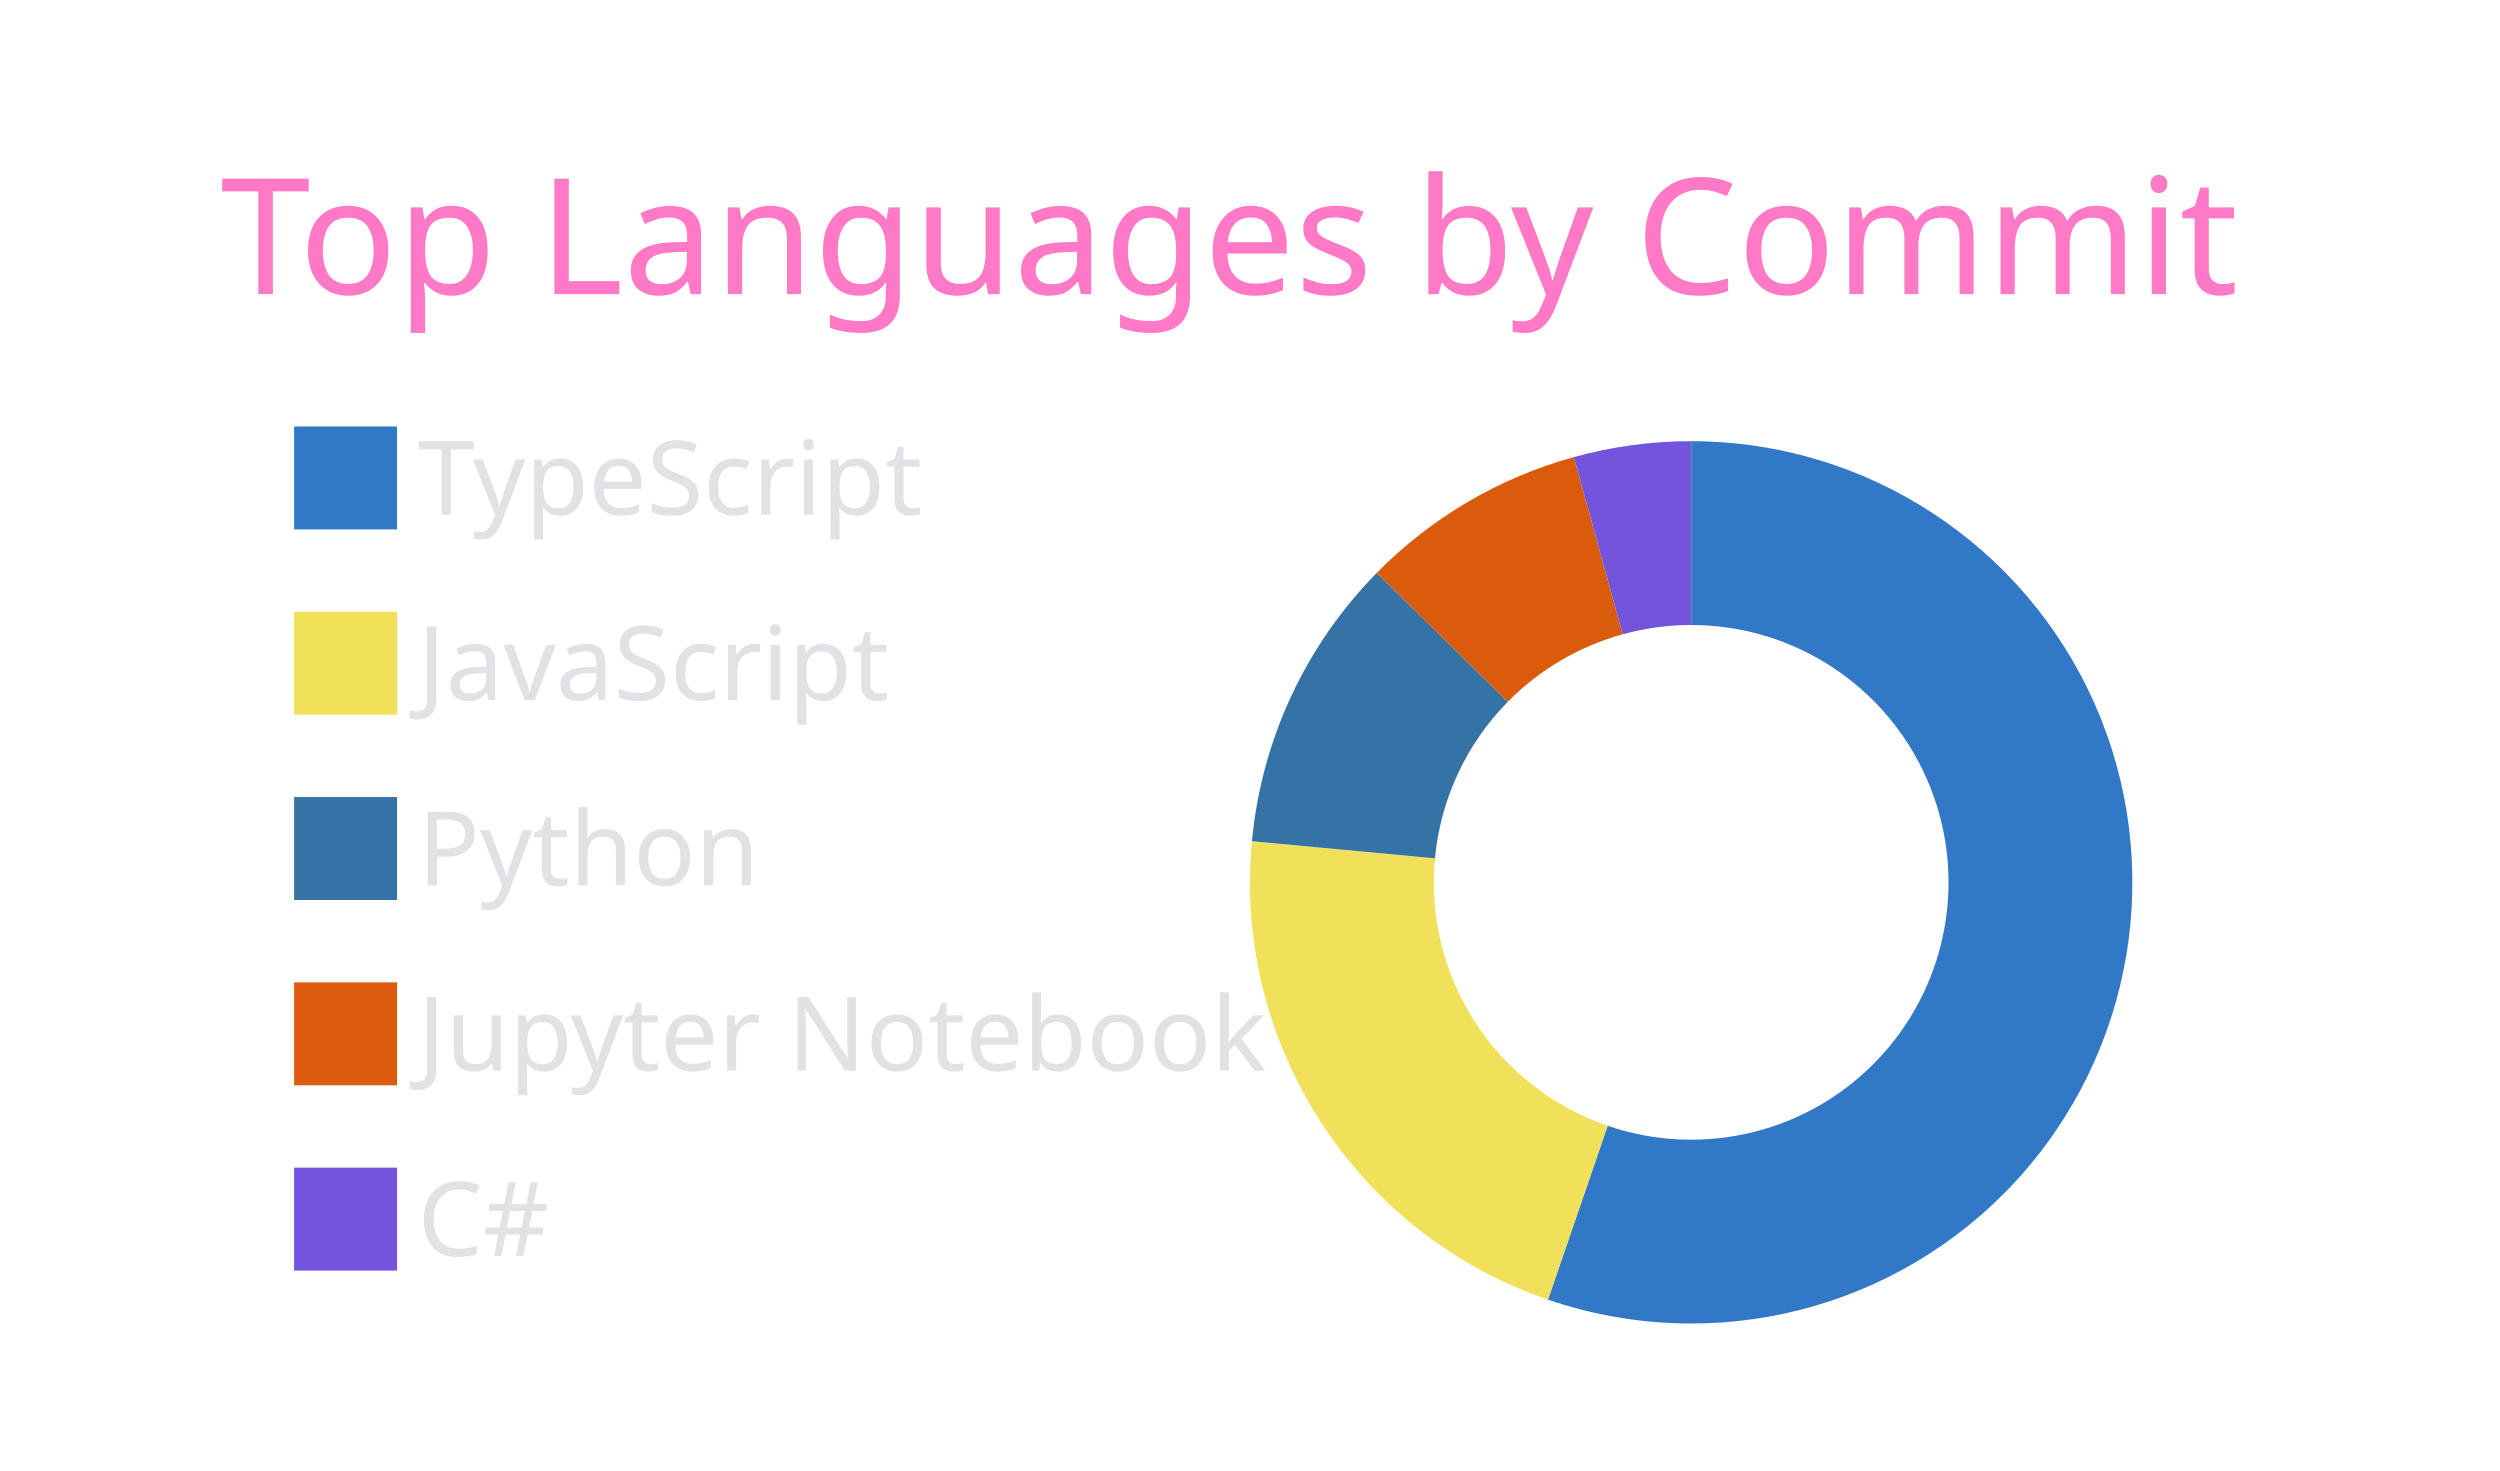
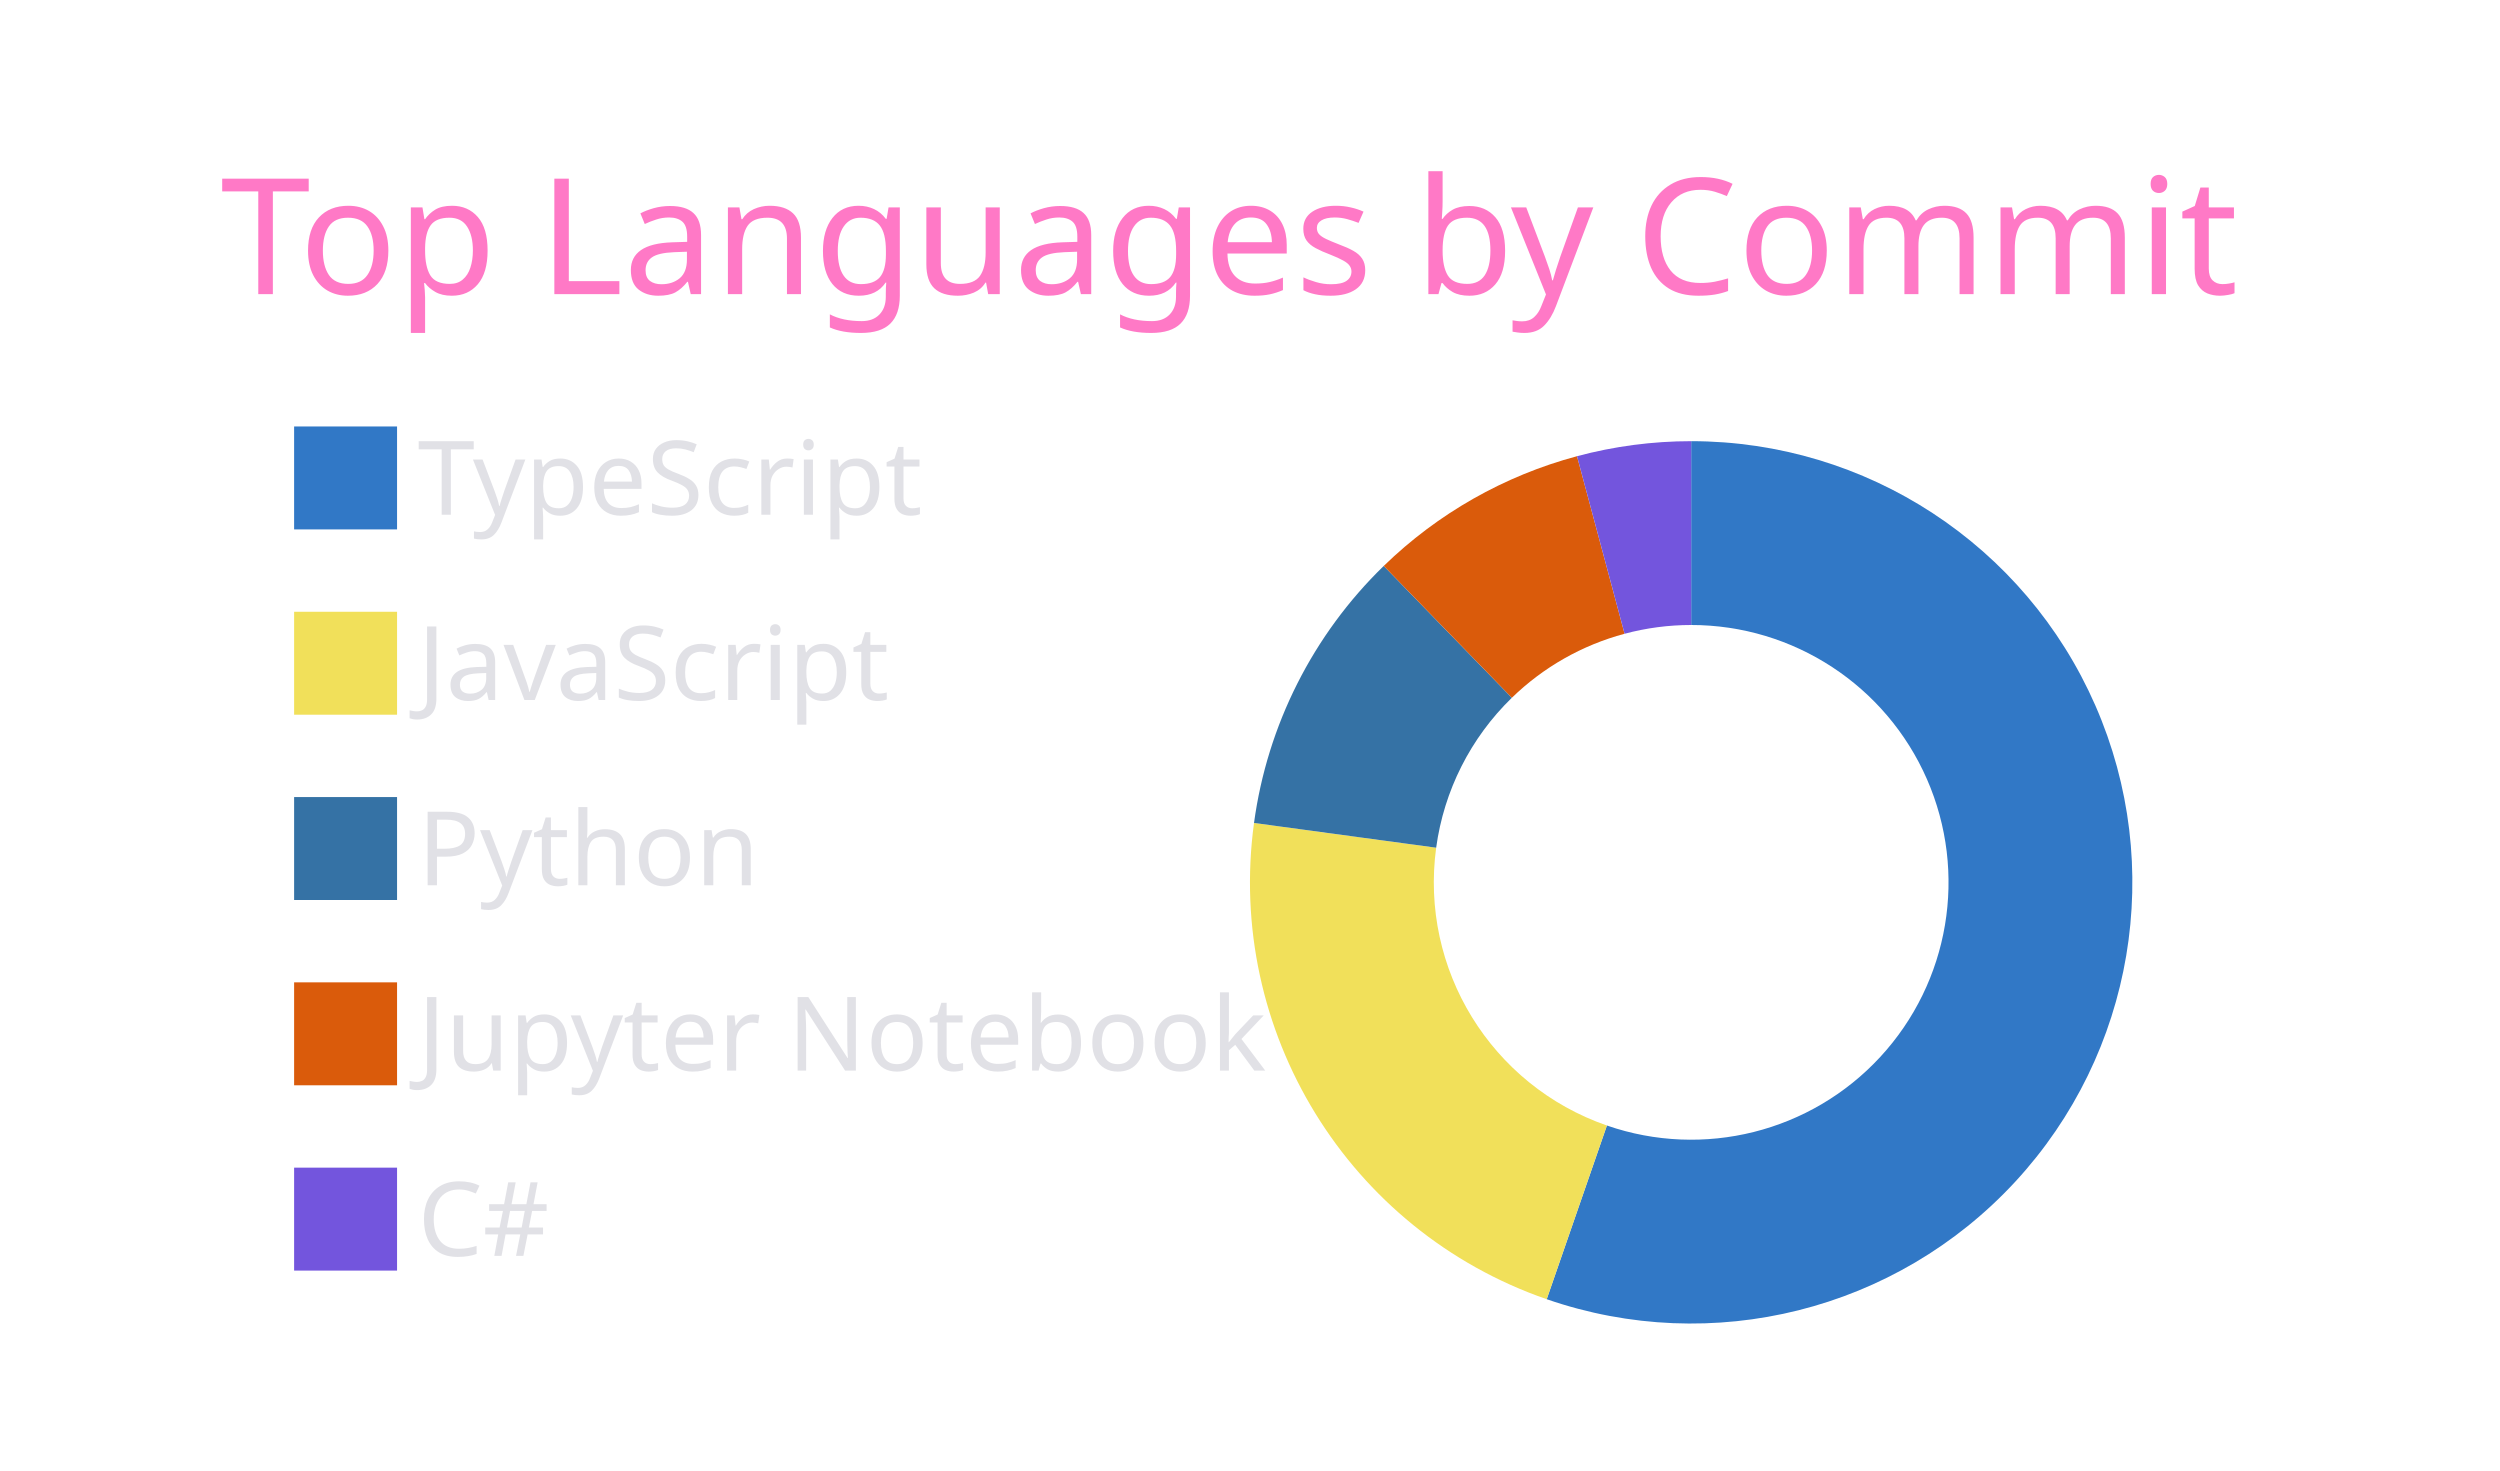
<svg xmlns="http://www.w3.org/2000/svg" width="340" height="200" viewBox="0 0 340 200">
  <style>* {
          font-family: 'Segoe UI', Ubuntu, "Helvetica Neue", Sans-Serif
        }</style>
  <g class="gpsc-root">
    <rect x="1" y="1" rx="5" ry="5" height="99%" width="99.412%" stroke="#000000" stroke-width="1" fill="#ffffff00" stroke-opacity="0" />
    <text x="30" y="40" class="gpsc-item" style="--gpsc-i: 0; font-size: 22px; fill: #ff79c6;">Top Languages by Commit</text>
    <g transform="translate(0,40)">
      <g transform="translate(40,0)">
        <rect y="18" width="14" height="14" class="gpsc-item" style="--gpsc-i: 0; stroke-width: 1px;" fill="#3178c6" stroke="#ffffff00" />
        <rect y="43.2" width="14" height="14" class="gpsc-item" style="--gpsc-i: 1; stroke-width: 1px;" fill="#f1e05a" stroke="#ffffff00" />
        <rect y="68.4" width="14" height="14" class="gpsc-item" style="--gpsc-i: 2; stroke-width: 1px;" fill="#3572A5" stroke="#ffffff00" />
        <rect y="93.6" width="14" height="14" class="gpsc-item" style="--gpsc-i: 3; stroke-width: 1px;" fill="#DA5B0B" stroke="#ffffff00" />
        <rect y="118.8" width="14" height="14" class="gpsc-item" style="--gpsc-i: 4; stroke-width: 1px;" fill="#7355dd" stroke="#ffffff00" />
        <text x="16.8" y="30" class="gpsc-item" style="--gpsc-i: 0; fill: #e1e1e6; font-size: 14px;">TypeScript</text>
        <text x="16.8" y="55.2" class="gpsc-item" style="--gpsc-i: 1; fill: #e1e1e6; font-size: 14px;">JavaScript</text>
        <text x="16.8" y="80.4" class="gpsc-item" style="--gpsc-i: 2; fill: #e1e1e6; font-size: 14px;">Python</text>
        <text x="16.8" y="105.6" class="gpsc-item" style="--gpsc-i: 3; fill: #e1e1e6; font-size: 14px;">Jupyter Notebook</text>
        <text x="16.8" y="130.8" class="gpsc-item" style="--gpsc-i: 4; fill: #e1e1e6; font-size: 14px;">C#</text>
      </g>
      <g transform="translate( 230, 80 )">
        <g class="arc" style="--gpsc-i: 0;">
-           <path d="M3.67394039744206e-15,-60A60,60,0,1,1,-19.475,56.751L-11.361,33.105A35,35,0,1,0,2.1431318985078682e-15,-35Z" style="fill: #3178c6; stroke-width: 2px;" stroke="#ffffff00" />
+           <path d="M3.67394039744206e-15,-60A60,60,0,1,1,-19.647,56.692L-11.461,33.07A35,35,0,1,0,2.1431318985078682e-15,-35Z" style="fill: #3178c6; stroke-width: 2px;" stroke="#ffffff00" />
        </g>
        <g class="arc" style="--gpsc-i: 1;">
-           <path d="M-19.475,56.751A60,60,0,0,1,-59.738,-5.596L-34.847,-3.264A35,35,0,0,0,-11.361,33.105Z" style="fill: #f1e05a; stroke-width: 2px;" stroke="#ffffff00" />
+           <path d="M-19.647,56.692A60,60,0,0,1,-59.454,-8.078L-34.681,-4.712A35,35,0,0,0,-11.461,33.07Z" style="fill: #f1e05a; stroke-width: 2px;" stroke="#ffffff00" />
        </g>
        <g class="arc" style="--gpsc-i: 2;">
-           <path d="M-59.738,-5.596A60,60,0,0,1,-42.764,-42.086L-24.946,-24.55A35,35,0,0,0,-34.847,-3.264Z" style="fill: #3572A5; stroke-width: 2px;" stroke="#ffffff00" />
+           <path d="M-59.454,-8.078A60,60,0,0,1,-41.812,-43.032L-24.39,-25.102A35,35,0,0,0,-34.681,-4.712Z" style="fill: #3572A5; stroke-width: 2px;" stroke="#ffffff00" />
        </g>
        <g class="arc" style="--gpsc-i: 3;">
-           <path d="M-42.764,-42.086A60,60,0,0,1,-15.968,-57.836L-9.314,-33.738A35,35,0,0,0,-24.946,-24.55Z" style="fill: #DA5B0B; stroke-width: 2px;" stroke="#ffffff00" />
+           <path d="M-41.812,-43.032A60,60,0,0,1,-15.528,-57.956L-9.058,-33.808A35,35,0,0,0,-24.39,-25.102Z" style="fill: #DA5B0B; stroke-width: 2px;" stroke="#ffffff00" />
        </g>
        <g class="arc" style="--gpsc-i: 4;">
-           <path d="M-15.968,-57.836A60,60,0,0,1,-1.1021821192326178e-14,-60L-6.429395695523604e-15,-35A35,35,0,0,0,-9.314,-33.738Z" style="fill: #7355dd; stroke-width: 2px;" stroke="#ffffff00" />
+           <path d="M-15.528,-57.956A60,60,0,0,1,-1.1021821192326178e-14,-60L-6.429395695523604e-15,-35A35,35,0,0,0,-9.058,-33.808Z" style="fill: #7355dd; stroke-width: 2px;" stroke="#ffffff00" />
        </g>
      </g>
    </g>
  </g>
</svg>
